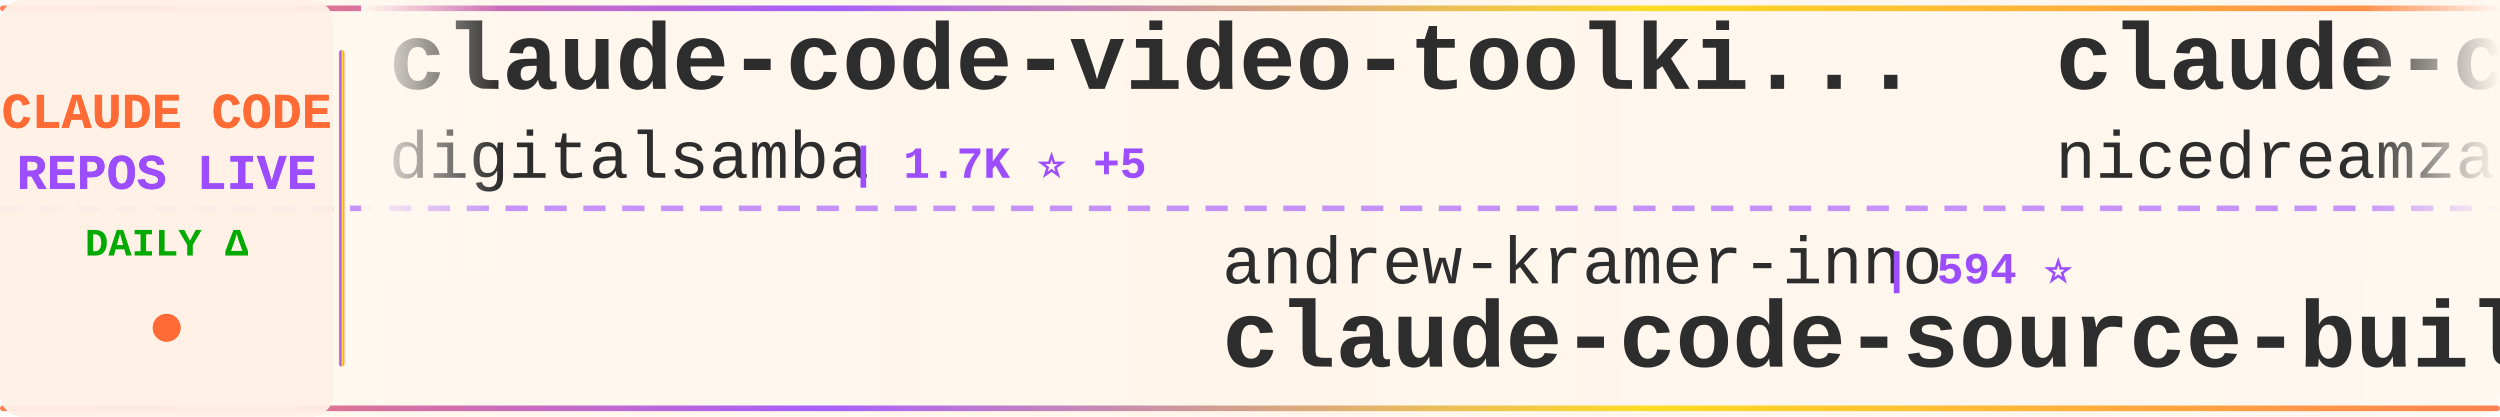
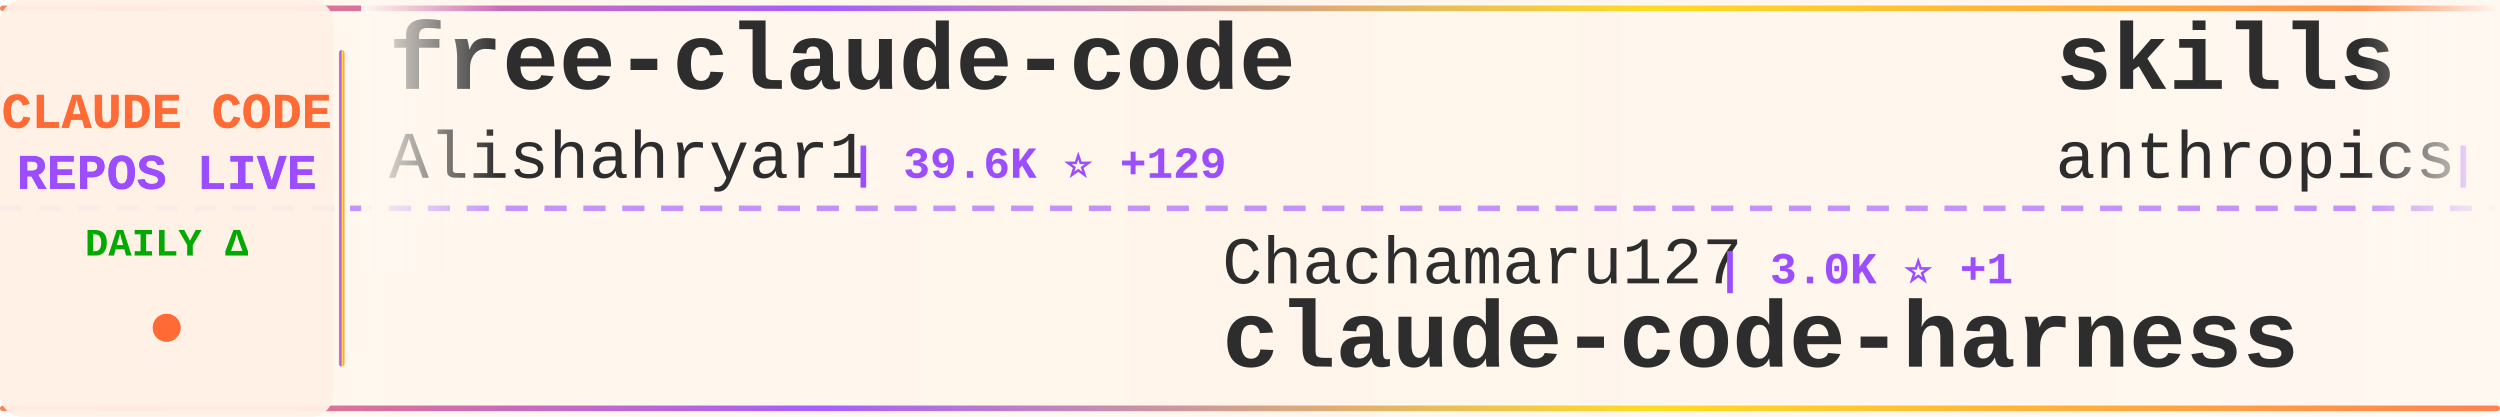
<svg xmlns="http://www.w3.org/2000/svg" width="900" height="150">
  <defs>
    <linearGradient id="tickerBg" x1="0%" y1="0%" x2="100%" y2="0%">
      <stop offset="0%" style="stop-color:#fff8f0;stop-opacity:0.98" />
      <stop offset="50%" style="stop-color:#fff5eb;stop-opacity:1" />
      <stop offset="100%" style="stop-color:#fff8f0;stop-opacity:0.98" />
    </linearGradient>
    <linearGradient id="borderGrad" x1="0%" y1="0%" x2="100%" y2="0%">
      <stop offset="0%" style="stop-color:#FF6B35;stop-opacity:0.85">
        <animate attributeName="stop-opacity" values="0.85;1;0.85" dur="2s" repeatCount="indefinite" />
      </stop>
      <stop offset="33%" style="stop-color:#9C4EFF;stop-opacity:0.9">
        <animate attributeName="stop-opacity" values="0.9;1;0.9" dur="2.2s" repeatCount="indefinite" />
      </stop>
      <stop offset="66%" style="stop-color:#FFD700;stop-opacity:0.85">
        <animate attributeName="stop-opacity" values="0.85;1;0.85" dur="1.8s" repeatCount="indefinite" />
      </stop>
      <stop offset="100%" style="stop-color:#FF6B35;stop-opacity:0.85">
        <animate attributeName="stop-opacity" values="0.85;1;0.85" dur="2s" repeatCount="indefinite" />
      </stop>
    </linearGradient>
    <filter id="textGlow">
      <feGaussianBlur stdDeviation="0.15" result="coloredBlur" />
      <feMerge>
        <feMergeNode in="coloredBlur" />
        <feMergeNode in="SourceGraphic" />
      </feMerge>
    </filter>
    <filter id="metricGlow">
      <feGaussianBlur stdDeviation="0.2" result="coloredBlur" />
      <feMerge>
        <feMergeNode in="coloredBlur" />
        <feMergeNode in="SourceGraphic" />
      </feMerge>
    </filter>
    <linearGradient id="leftFade" x1="0%" y1="0%" x2="100%" y2="0%">
      <stop offset="0%" style="stop-color:#fff8f0;stop-opacity:1" />
      <stop offset="100%" style="stop-color:#fff8f0;stop-opacity:0" />
    </linearGradient>
    <linearGradient id="rightFade" x1="0%" y1="0%" x2="100%" y2="0%">
      <stop offset="0%" style="stop-color:#fff8f0;stop-opacity:0" />
      <stop offset="100%" style="stop-color:#fff8f0;stop-opacity:1" />
    </linearGradient>
  </defs>
  <rect width="900" height="150" fill="url(#tickerBg)" rx="8" />
  <rect x="0" y="2" width="900" height="2" fill="url(#borderGrad)" rx="1" />
  <rect x="0" y="146" width="900" height="2" fill="url(#borderGrad)" rx="1" />
  <line x1="0" y1="75" x2="900" y2="75" stroke="#9C4EFF" stroke-width="2" stroke-dasharray="8 6" opacity="0.6" />
  <rect x="0" y="0" width="120" height="150" fill="#fff0e6" opacity="0.95" rx="8" />
  <text x="60" y="46" font-family="'Courier New', monospace" font-size="18" font-weight="bold" fill="#FF6B35" text-anchor="middle" filter="url(#textGlow)">
    CLAUDE CODE
  </text>
  <text x="60" y="68" font-family="'Courier New', monospace" font-size="18" font-weight="bold" fill="#9C4EFF" text-anchor="middle" filter="url(#textGlow)">
    REPOS LIVE
  </text>
  <text x="60" y="92" font-family="'Courier New', monospace" font-size="14" font-weight="bold" fill="#00aa00" text-anchor="middle">
    DAILY Δ
  </text>
  <circle cx="60" cy="118" r="5" fill="#FF6B35" filter="url(#metricGlow)">
    <animate attributeName="r" values="4;6;4" dur="1.5s" repeatCount="indefinite" />
    <animate attributeName="opacity" values="0.6;1;0.6" dur="1.5s" repeatCount="indefinite" />
  </circle>
  <rect x="122" y="18" width="2" height="114" fill="url(#borderGrad)" rx="1" />
  <clipPath id="tickerClip">
    <rect x="130" y="0" width="770" height="150" />
  </clipPath>
  <g clip-path="url(#tickerClip)">
    <g id="tickerItems">
      <animateTransform attributeName="transform" attributeType="XML" type="translate" from="0 0" to="-3000 0" dur="54s" repeatCount="indefinite" />
      <g transform="translate(0, 0)">
-         <text x="140" y="32" font-family="'Courier New', monospace" font-size="34" font-weight="bold" fill="#2d2d2d">claude-code-video-toolki...</text>
-         <text x="140" y="64" font-family="'Courier New', monospace" font-size="24" font-weight="normal" fill="#2d2d2d" opacity="1.0">digitalsamba</text>
-         <text x="306" y="64" font-family="'Courier New', monospace" font-size="16" font-weight="bold" fill="#9C4EFF"> | 1.7K ⭐ +5</text>
+         <text x="140" y="32" font-family="'Courier New', monospace" font-size="34" font-weight="bold" fill="#2d2d2d">free-claude-code</text>
+         <text x="140" y="64" font-family="'Courier New', monospace" font-size="24" font-weight="normal" fill="#2d2d2d" opacity="1.0">Alishahryar1</text>
+         <text x="306" y="64" font-family="'Courier New', monospace" font-size="16" font-weight="bold" fill="#9C4EFF"> | 39.6K ⭐ +129</text>
      </g>
      <g transform="translate(300, 0)">
-         <text x="140" y="102" font-family="'Courier New', monospace" font-size="24" font-weight="normal" fill="#2d2d2d" opacity="1.0">andrew-kramer-inno</text>
-         <text x="378" y="102" font-family="'Courier New', monospace" font-size="16" font-weight="bold" fill="#9C4EFF"> | 594 ⭐</text>
-         <text x="140" y="132" font-family="'Courier New', monospace" font-size="34" font-weight="bold" fill="#2d2d2d">claude-code-source-build</text>
+         <text x="140" y="102" font-family="'Courier New', monospace" font-size="24" font-weight="normal" fill="#2d2d2d" opacity="1.0">Chachamaru127</text>
+         <text x="318" y="102" font-family="'Courier New', monospace" font-size="16" font-weight="bold" fill="#9C4EFF"> | 3.0K ⭐ +1</text>
+         <text x="140" y="132" font-family="'Courier New', monospace" font-size="34" font-weight="bold" fill="#2d2d2d">claude-code-harness</text>
      </g>
      <g transform="translate(600, 0)">
-         <text x="140" y="32" font-family="'Courier New', monospace" font-size="34" font-weight="bold" fill="#2d2d2d">claude-code-local</text>
-         <text x="140" y="64" font-family="'Courier New', monospace" font-size="24" font-weight="normal" fill="#2d2d2d" opacity="1.0">nicedreamzapp</text>
-         <text x="318" y="64" font-family="'Courier New', monospace" font-size="16" font-weight="bold" fill="#9C4EFF"> | 2.9K ⭐ +1</text>
+         <text x="140" y="32" font-family="'Courier New', monospace" font-size="34" font-weight="bold" fill="#2d2d2d">skills</text>
+         <text x="140" y="64" font-family="'Courier New', monospace" font-size="24" font-weight="normal" fill="#2d2d2d" opacity="1.0">anthropics</text>
+         <text x="282" y="64" font-family="'Courier New', monospace" font-size="16" font-weight="bold" fill="#9C4EFF"> | 160.3K ⭐ +240</text>
      </g>
      <g transform="translate(900, 0)">
-         <text x="140" y="102" font-family="'Courier New', monospace" font-size="24" font-weight="normal" fill="#2d2d2d" opacity="1.0">777genius</text>
-         <text x="270" y="102" font-family="'Courier New', monospace" font-size="16" font-weight="bold" fill="#9C4EFF"> | 919 ⭐</text>
-         <text x="140" y="132" font-family="'Courier New', monospace" font-size="34" font-weight="bold" fill="#2d2d2d">claude-code-source-code</text>
+         <text x="140" y="102" font-family="'Courier New', monospace" font-size="24" font-weight="normal" fill="#2d2d2d" opacity="1.0">Cranot</text>
+         <text x="234" y="102" font-family="'Courier New', monospace" font-size="16" font-weight="bold" fill="#9C4EFF"> | 2.8K ⭐ +1</text>
+         <text x="140" y="132" font-family="'Courier New', monospace" font-size="34" font-weight="bold" fill="#2d2d2d">claude-code-guide</text>
      </g>
      <g transform="translate(1200, 0)">
-         <text x="140" y="32" font-family="'Courier New', monospace" font-size="34" font-weight="bold" fill="#2d2d2d">Claude-Code</text>
-         <text x="140" y="64" font-family="'Courier New', monospace" font-size="24" font-weight="normal" fill="#2d2d2d" opacity="1.0">pengchengneo</text>
-         <text x="306" y="64" font-family="'Courier New', monospace" font-size="16" font-weight="bold" fill="#9C4EFF"> | 1.6K ⭐ +2</text>
+         <text x="140" y="32" font-family="'Courier New', monospace" font-size="34" font-weight="bold" fill="#2d2d2d">claude-code-source-build</text>
+         <text x="140" y="64" font-family="'Courier New', monospace" font-size="24" font-weight="normal" fill="#2d2d2d" opacity="1.0">andrew-kramer-inno</text>
+         <text x="378" y="64" font-family="'Courier New', monospace" font-size="16" font-weight="bold" fill="#9C4EFF"> | 594 ⭐</text>
      </g>
      <g transform="translate(1500, 0)">
-         <text x="140" y="102" font-family="'Courier New', monospace" font-size="24" font-weight="normal" fill="#2d2d2d" opacity="1.0">jqueryscript</text>
-         <text x="306" y="102" font-family="'Courier New', monospace" font-size="16" font-weight="bold" fill="#9C4EFF"> | 462 ⭐ +2</text>
-         <text x="140" y="132" font-family="'Courier New', monospace" font-size="34" font-weight="bold" fill="#2d2d2d">awesome-claude-code</text>
+         <text x="140" y="102" font-family="'Courier New', monospace" font-size="24" font-weight="normal" fill="#2d2d2d" opacity="1.0">nicedreamzapp</text>
+         <text x="318" y="102" font-family="'Courier New', monospace" font-size="16" font-weight="bold" fill="#9C4EFF"> | 2.9K ⭐ +2</text>
+         <text x="140" y="132" font-family="'Courier New', monospace" font-size="34" font-weight="bold" fill="#2d2d2d">claude-code-local</text>
      </g>
      <g transform="translate(1800, 0)">
-         <text x="140" y="32" font-family="'Courier New', monospace" font-size="34" font-weight="bold" fill="#2d2d2d">claude-code-source-code-...</text>
-         <text x="140" y="64" font-family="'Courier New', monospace" font-size="24" font-weight="normal" fill="#2d2d2d" opacity="1.0">ghuntley</text>
-         <text x="258" y="64" font-family="'Courier New', monospace" font-size="16" font-weight="bold" fill="#9C4EFF"> | 986 ⭐</text>
+         <text x="140" y="32" font-family="'Courier New', monospace" font-size="34" font-weight="bold" fill="#2d2d2d">claude-code-best-practic...</text>
+         <text x="140" y="64" font-family="'Courier New', monospace" font-size="24" font-weight="normal" fill="#2d2d2d" opacity="1.0">shanraisshan</text>
+         <text x="306" y="64" font-family="'Courier New', monospace" font-size="16" font-weight="bold" fill="#9C4EFF"> | 62.4K ⭐ +49</text>
      </g>
      <g transform="translate(2100, 0)">
-         <text x="140" y="102" font-family="'Courier New', monospace" font-size="24" font-weight="normal" fill="#2d2d2d" opacity="1.0">fuergaosi233</text>
-         <text x="306" y="102" font-family="'Courier New', monospace" font-size="16" font-weight="bold" fill="#9C4EFF"> | 2.7K ⭐ +1</text>
-         <text x="140" y="132" font-family="'Courier New', monospace" font-size="34" font-weight="bold" fill="#2d2d2d">claude-code-proxy</text>
+         <text x="140" y="102" font-family="'Courier New', monospace" font-size="24" font-weight="normal" fill="#2d2d2d" opacity="1.0">chauncygu</text>
+         <text x="270" y="102" font-family="'Courier New', monospace" font-size="16" font-weight="bold" fill="#9C4EFF"> | 2.8K ⭐ +1</text>
+         <text x="140" y="132" font-family="'Courier New', monospace" font-size="34" font-weight="bold" fill="#2d2d2d">collection-claude-code-s...</text>
      </g>
      <g transform="translate(2400, 0)">
-         <text x="140" y="32" font-family="'Courier New', monospace" font-size="34" font-weight="bold" fill="#2d2d2d">claude-code-spec-workflo...</text>
-         <text x="140" y="64" font-family="'Courier New', monospace" font-size="24" font-weight="normal" fill="#2d2d2d" opacity="1.0">Pimzino</text>
-         <text x="246" y="64" font-family="'Courier New', monospace" font-size="16" font-weight="bold" fill="#9C4EFF"> | 3.8K ⭐</text>
+         <text x="140" y="32" font-family="'Courier New', monospace" font-size="34" font-weight="bold" fill="#2d2d2d">claude-code-infrastructu...</text>
+         <text x="140" y="64" font-family="'Courier New', monospace" font-size="24" font-weight="normal" fill="#2d2d2d" opacity="1.0">diet103</text>
+         <text x="246" y="64" font-family="'Courier New', monospace" font-size="16" font-weight="bold" fill="#9C4EFF"> | 9.7K ⭐ +3</text>
      </g>
      <g transform="translate(2700, 0)">
-         <text x="140" y="102" font-family="'Courier New', monospace" font-size="24" font-weight="normal" fill="#2d2d2d" opacity="1.0">hangsman</text>
-         <text x="258" y="102" font-family="'Courier New', monospace" font-size="16" font-weight="bold" fill="#9C4EFF"> | 787 ⭐</text>
-         <text x="140" y="132" font-family="'Courier New', monospace" font-size="34" font-weight="bold" fill="#2d2d2d">claude-code-source</text>
+         <text x="140" y="102" font-family="'Courier New', monospace" font-size="24" font-weight="normal" fill="#2d2d2d" opacity="1.0">Yeachan-Heo</text>
+         <text x="294" y="102" font-family="'Courier New', monospace" font-size="16" font-weight="bold" fill="#9C4EFF"> | 37.7K ⭐ +32</text>
+         <text x="140" y="132" font-family="'Courier New', monospace" font-size="34" font-weight="bold" fill="#2d2d2d">oh-my-claudecode</text>
      </g>
      <g transform="translate(3000, 0)">
-         <text x="140" y="32" font-family="'Courier New', monospace" font-size="34" font-weight="bold" fill="#2d2d2d">claude-code-video-toolki...</text>
-         <text x="140" y="64" font-family="'Courier New', monospace" font-size="24" font-weight="normal" fill="#2d2d2d" opacity="1.0">digitalsamba</text>
-         <text x="306" y="64" font-family="'Courier New', monospace" font-size="16" font-weight="bold" fill="#9C4EFF"> | 1.7K ⭐ +5</text>
+         <text x="140" y="32" font-family="'Courier New', monospace" font-size="34" font-weight="bold" fill="#2d2d2d">free-claude-code</text>
+         <text x="140" y="64" font-family="'Courier New', monospace" font-size="24" font-weight="normal" fill="#2d2d2d" opacity="1.0">Alishahryar1</text>
+         <text x="306" y="64" font-family="'Courier New', monospace" font-size="16" font-weight="bold" fill="#9C4EFF"> | 39.6K ⭐ +129</text>
      </g>
      <g transform="translate(3300, 0)">
-         <text x="140" y="102" font-family="'Courier New', monospace" font-size="24" font-weight="normal" fill="#2d2d2d" opacity="1.0">andrew-kramer-inno</text>
-         <text x="378" y="102" font-family="'Courier New', monospace" font-size="16" font-weight="bold" fill="#9C4EFF"> | 594 ⭐</text>
-         <text x="140" y="132" font-family="'Courier New', monospace" font-size="34" font-weight="bold" fill="#2d2d2d">claude-code-source-build</text>
+         <text x="140" y="102" font-family="'Courier New', monospace" font-size="24" font-weight="normal" fill="#2d2d2d" opacity="1.0">Chachamaru127</text>
+         <text x="318" y="102" font-family="'Courier New', monospace" font-size="16" font-weight="bold" fill="#9C4EFF"> | 3.0K ⭐ +1</text>
+         <text x="140" y="132" font-family="'Courier New', monospace" font-size="34" font-weight="bold" fill="#2d2d2d">claude-code-harness</text>
      </g>
      <g transform="translate(3600, 0)">
-         <text x="140" y="32" font-family="'Courier New', monospace" font-size="34" font-weight="bold" fill="#2d2d2d">claude-code-local</text>
-         <text x="140" y="64" font-family="'Courier New', monospace" font-size="24" font-weight="normal" fill="#2d2d2d" opacity="1.0">nicedreamzapp</text>
-         <text x="318" y="64" font-family="'Courier New', monospace" font-size="16" font-weight="bold" fill="#9C4EFF"> | 2.9K ⭐ +1</text>
+         <text x="140" y="32" font-family="'Courier New', monospace" font-size="34" font-weight="bold" fill="#2d2d2d">skills</text>
+         <text x="140" y="64" font-family="'Courier New', monospace" font-size="24" font-weight="normal" fill="#2d2d2d" opacity="1.0">anthropics</text>
+         <text x="282" y="64" font-family="'Courier New', monospace" font-size="16" font-weight="bold" fill="#9C4EFF"> | 160.3K ⭐ +240</text>
      </g>
      <g transform="translate(3900, 0)">
-         <text x="140" y="102" font-family="'Courier New', monospace" font-size="24" font-weight="normal" fill="#2d2d2d" opacity="1.0">777genius</text>
-         <text x="270" y="102" font-family="'Courier New', monospace" font-size="16" font-weight="bold" fill="#9C4EFF"> | 919 ⭐</text>
-         <text x="140" y="132" font-family="'Courier New', monospace" font-size="34" font-weight="bold" fill="#2d2d2d">claude-code-source-code</text>
+         <text x="140" y="102" font-family="'Courier New', monospace" font-size="24" font-weight="normal" fill="#2d2d2d" opacity="1.0">Cranot</text>
+         <text x="234" y="102" font-family="'Courier New', monospace" font-size="16" font-weight="bold" fill="#9C4EFF"> | 2.8K ⭐ +1</text>
+         <text x="140" y="132" font-family="'Courier New', monospace" font-size="34" font-weight="bold" fill="#2d2d2d">claude-code-guide</text>
      </g>
    </g>
  </g>
  <rect x="130" y="0" width="50" height="100" fill="url(#leftFade)" />
  <rect x="850" y="0" width="50" height="100" fill="url(#rightFade)" />
</svg>
